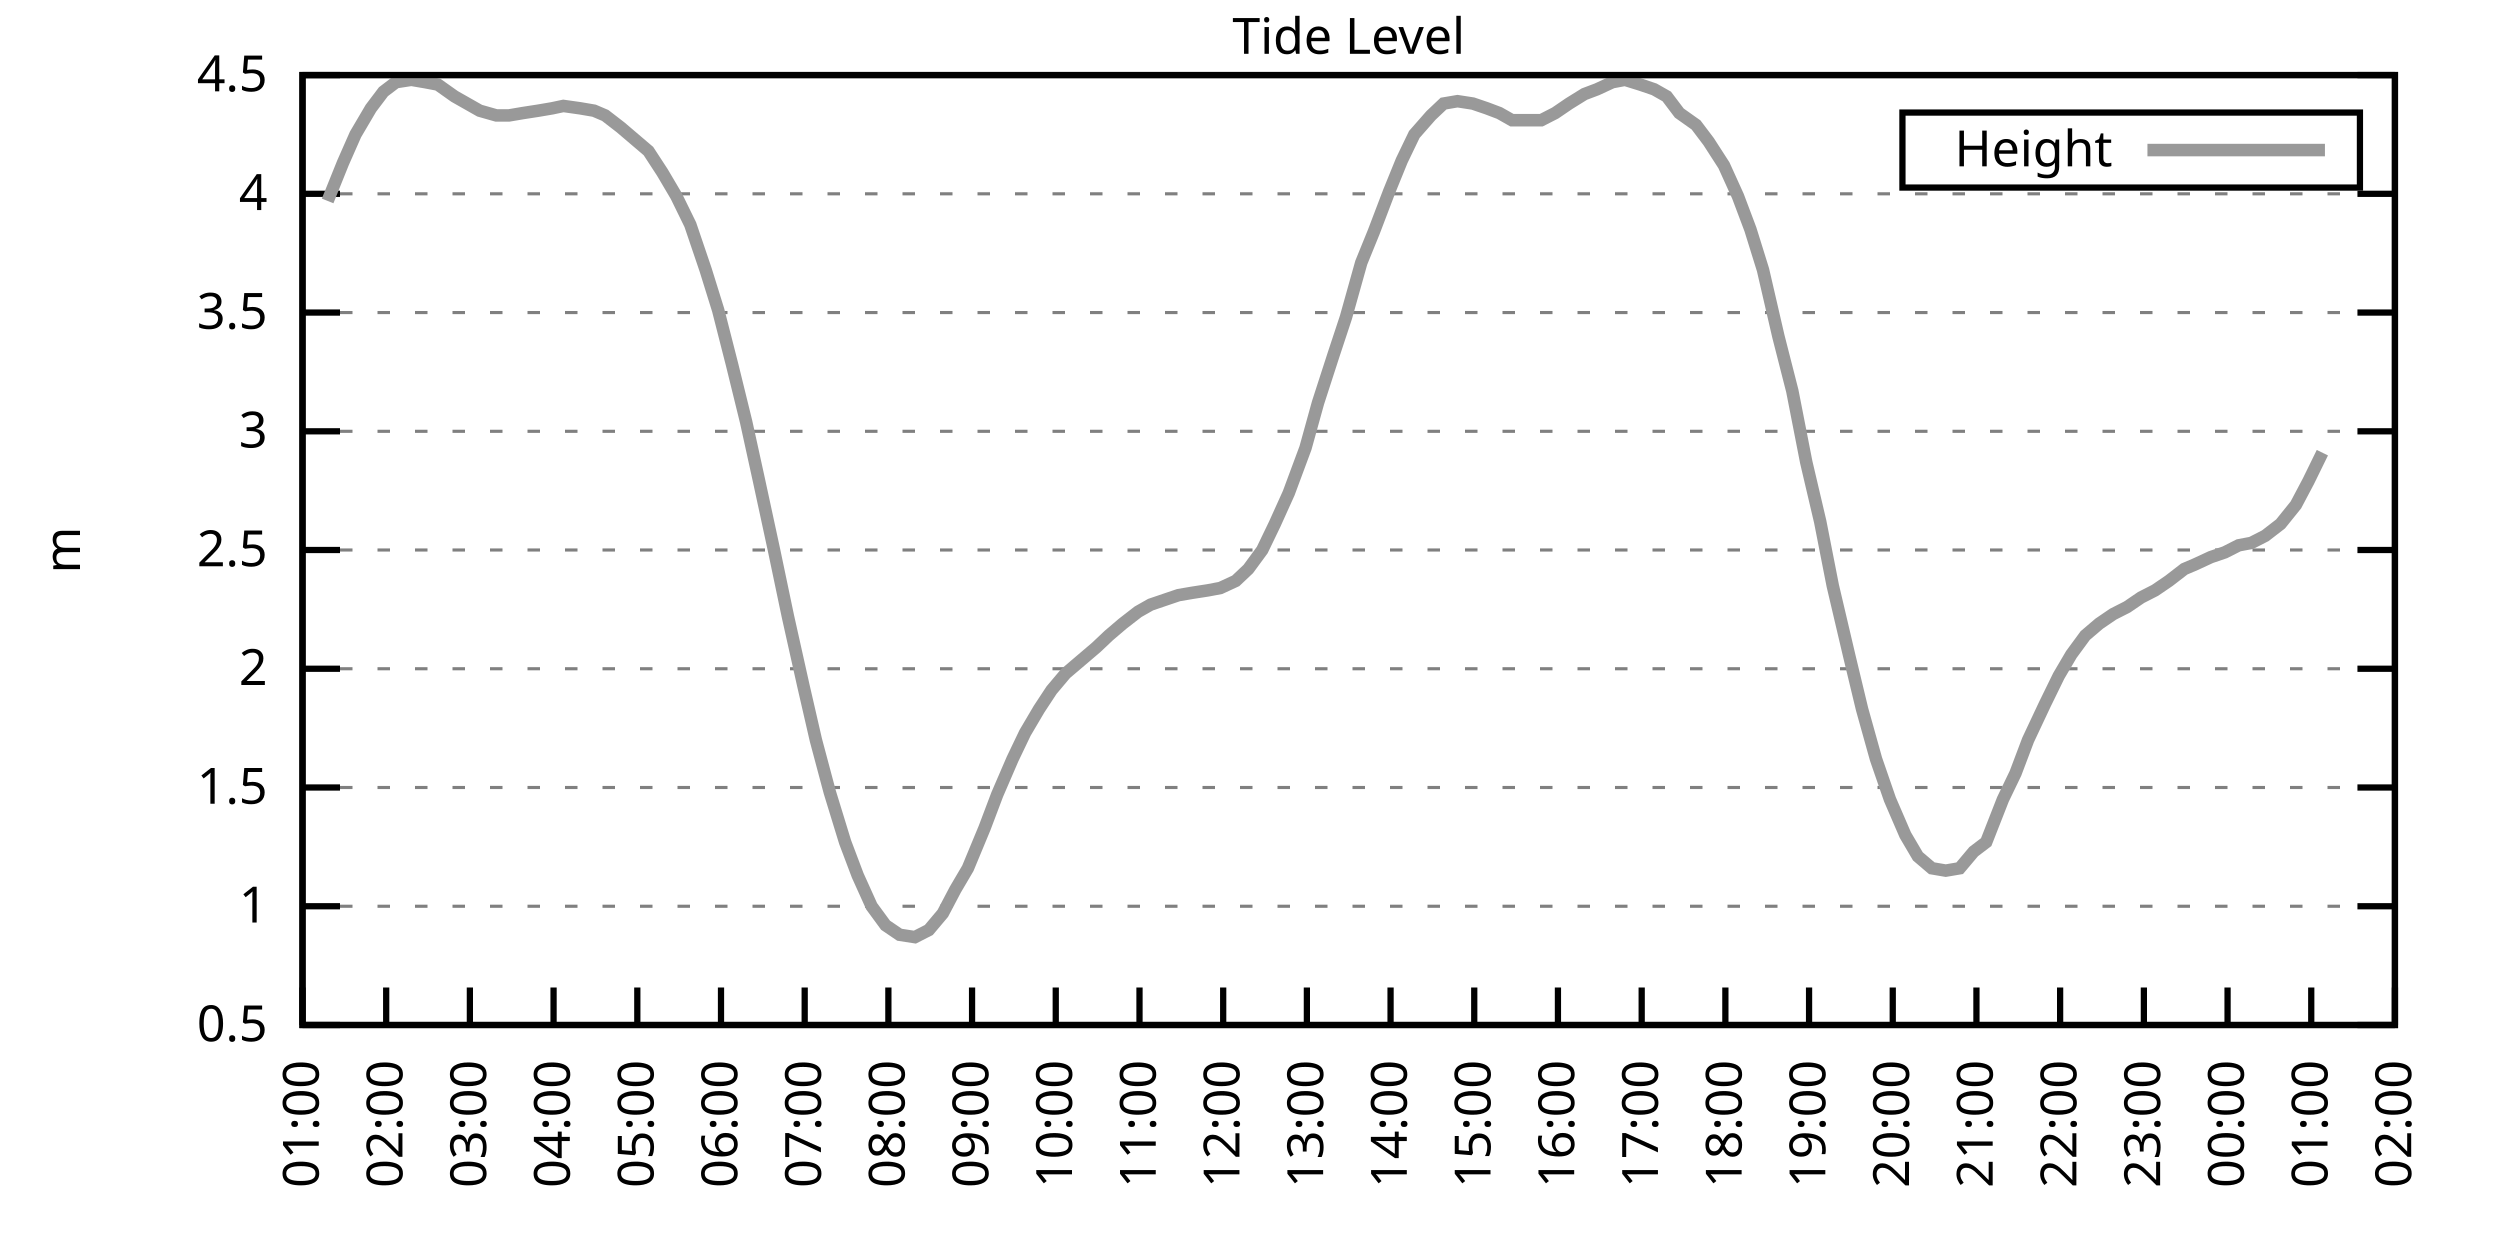
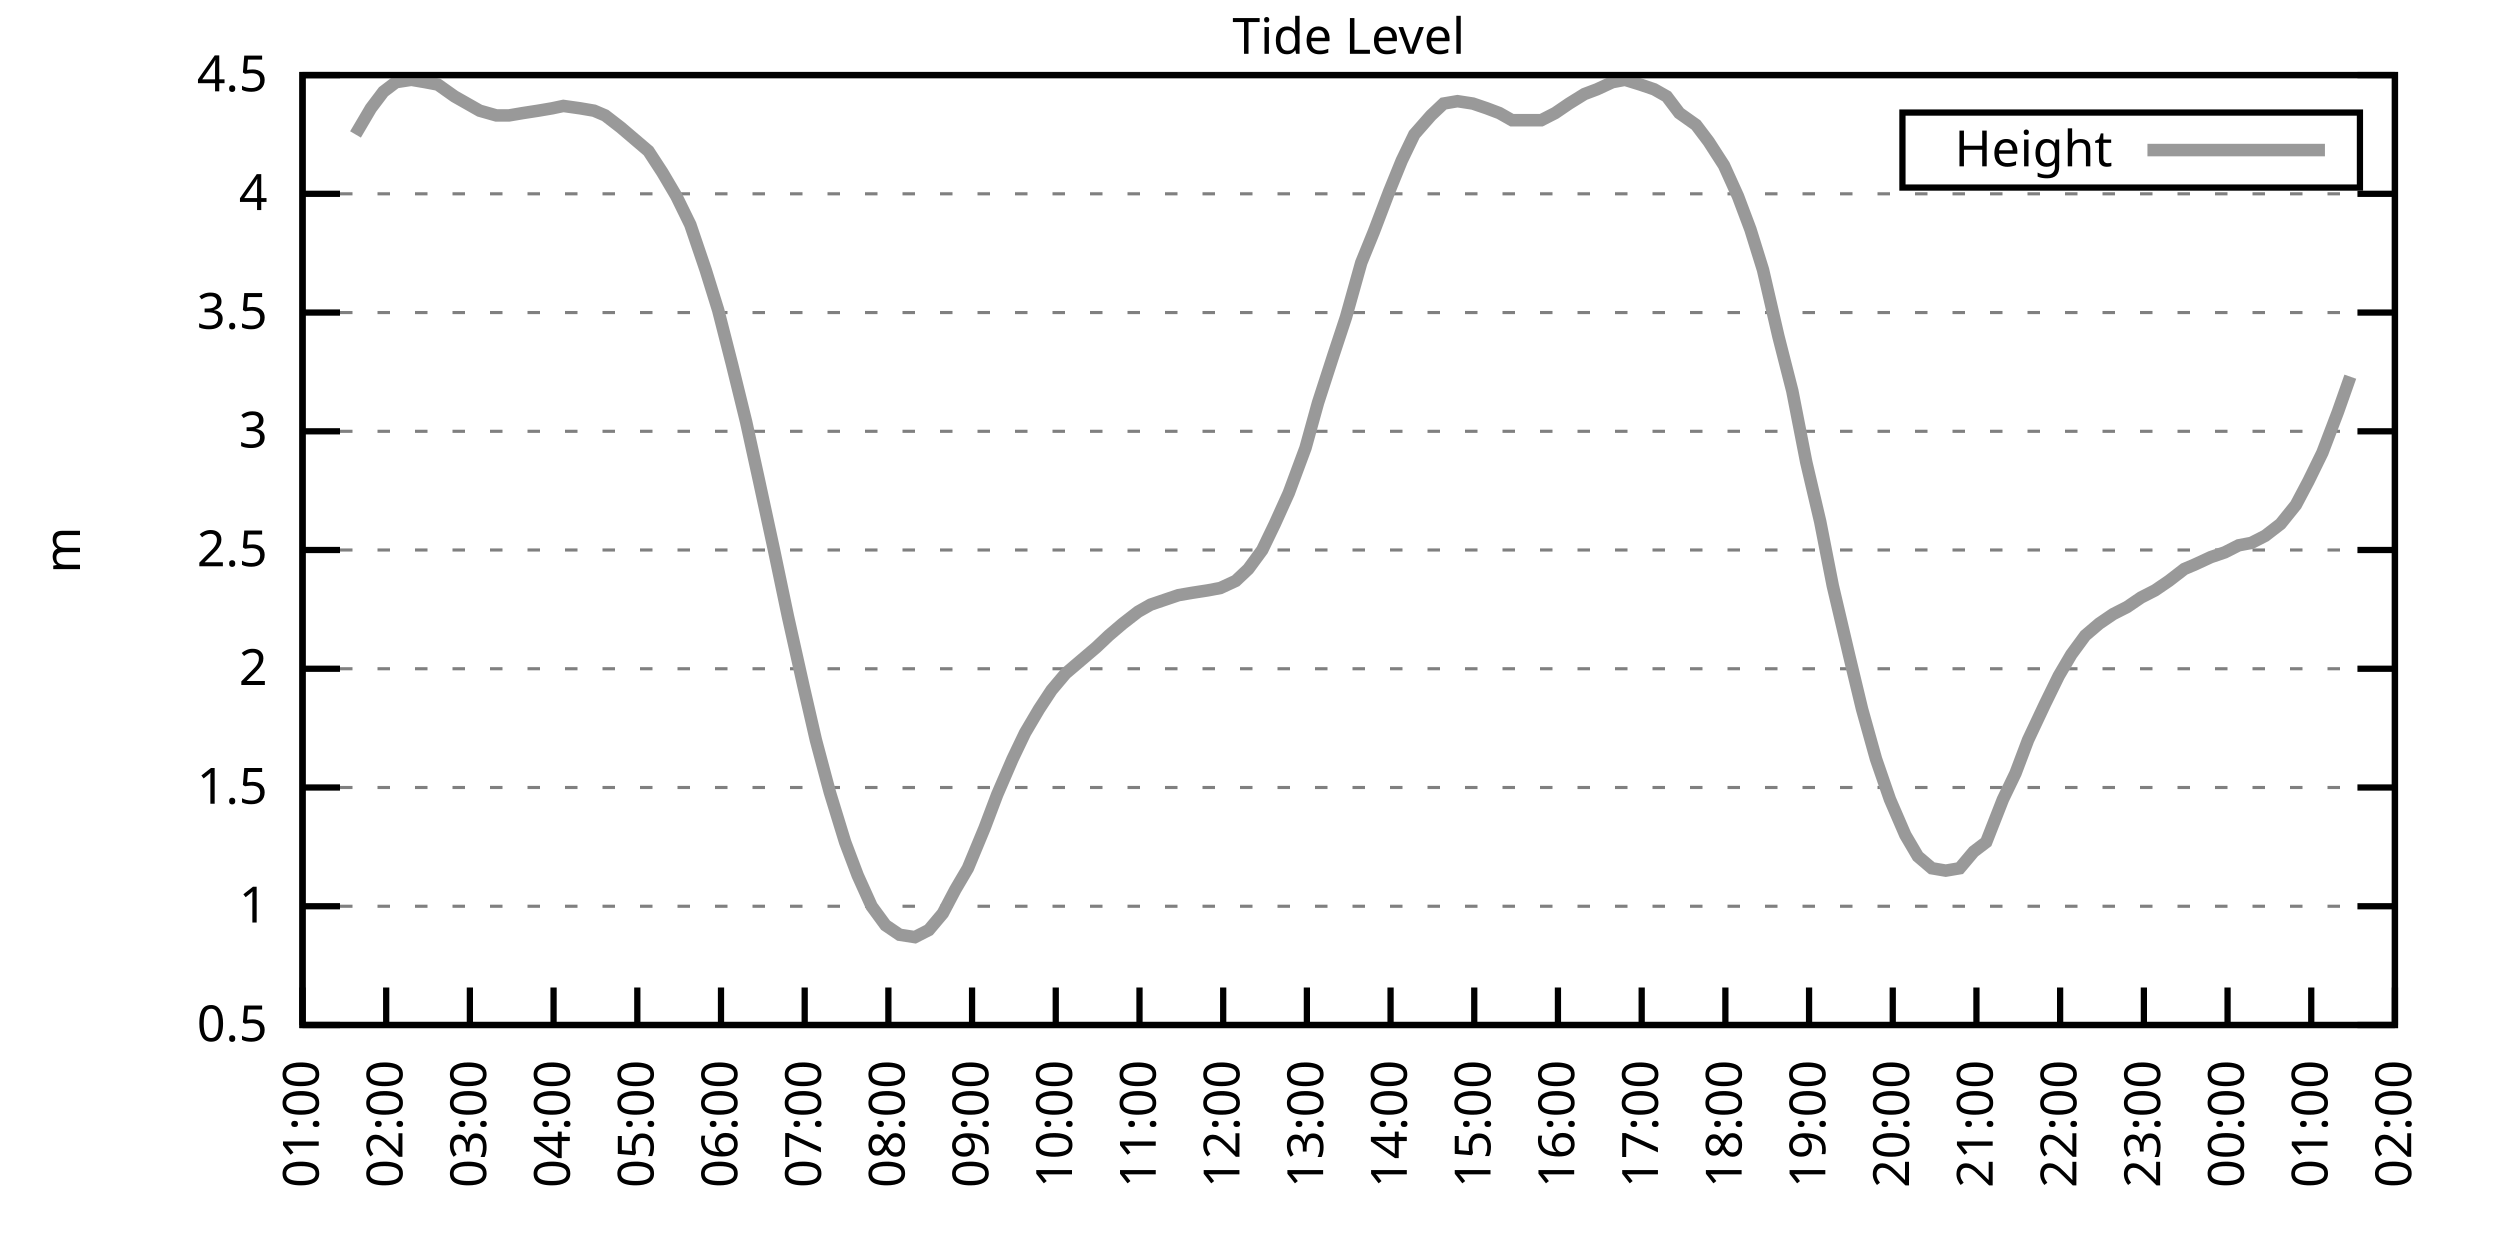
<svg xmlns="http://www.w3.org/2000/svg" xmlns:xlink="http://www.w3.org/1999/xlink" width="400" height="200" viewBox="0 0 400 200">
  <g id="gnuplot_canvas">
    <rect x="0" y="0" width="400" height="200" fill="none" />
    <defs>
      <circle id="gpDot" r="0.5" stroke-width="0.5" stroke="currentColor" />
      <path id="gpPt0" stroke-width="0.333" stroke="currentColor" d="M-1,0 h2 M0,-1 v2" />
      <path id="gpPt1" stroke-width="0.333" stroke="currentColor" d="M-1,-1 L1,1 M1,-1 L-1,1" />
      <path id="gpPt2" stroke-width="0.333" stroke="currentColor" d="M-1,0 L1,0 M0,-1 L0,1 M-1,-1 L1,1 M-1,1 L1,-1" />
      <rect id="gpPt3" stroke-width="0.333" stroke="currentColor" x="-1" y="-1" width="2" height="2" />
      <rect id="gpPt4" stroke-width="0.333" stroke="currentColor" fill="currentColor" x="-1" y="-1" width="2" height="2" />
      <circle id="gpPt5" stroke-width="0.333" stroke="currentColor" cx="0" cy="0" r="1" />
      <use xlink:href="#gpPt5" id="gpPt6" fill="currentColor" stroke="none" />
      <path id="gpPt7" stroke-width="0.333" stroke="currentColor" d="M0,-1.33 L-1.33,0.67 L1.33,0.67 z" />
      <use xlink:href="#gpPt7" id="gpPt8" fill="currentColor" stroke="none" />
      <use xlink:href="#gpPt7" id="gpPt9" stroke="currentColor" transform="rotate(180)" />
      <use xlink:href="#gpPt9" id="gpPt10" fill="currentColor" stroke="none" />
      <use xlink:href="#gpPt3" id="gpPt11" stroke="currentColor" transform="rotate(45)" />
      <use xlink:href="#gpPt11" id="gpPt12" fill="currentColor" stroke="none" />
      <path id="gpPt13" stroke-width="0.333" stroke="currentColor" d="M0,1.330 L1.265,0.411 L0.782,-1.067 L-0.782,-1.076 L-1.265,0.411 z" />
      <use xlink:href="#gpPt13" id="gpPt14" fill="currentColor" stroke="none" />
      <filter id="textbox" filterUnits="objectBoundingBox" x="0" y="0" height="1" width="1">
        <feFlood flood-color="white" flood-opacity="1" result="bgnd" />
        <feComposite in="SourceGraphic" in2="bgnd" operator="atop" />
      </filter>
      <filter id="greybox" filterUnits="objectBoundingBox" x="0" y="0" height="1" width="1">
        <feFlood flood-color="lightgrey" flood-opacity="1" result="grey" />
        <feComposite in="SourceGraphic" in2="grey" operator="atop" />
      </filter>
    </defs>
    <g fill="none" color="white" stroke="currentColor" stroke-width="1.00" stroke-linecap="butt" stroke-linejoin="miter">
</g>
    <g fill="none" color="black" stroke="currentColor" stroke-width="1.00" stroke-linecap="butt" stroke-linejoin="miter">
      <g stroke="none" shape-rendering="crispEdges">
        <polygon fill="rgb(255, 255, 255)" points="48.40,164.00 383.18,164.00 383.18,12.02 48.40,12.02 " />
      </g>
    </g>
    <g fill="none" color="black" stroke="currentColor" stroke-width="1.00" stroke-linecap="butt" stroke-linejoin="miter">
</g>
    <g fill="none" color="black" stroke="black" stroke-width="0.50" stroke-linecap="butt" stroke-linejoin="miter">
</g>
    <g fill="none" color="gray" stroke="currentColor" stroke-width="0.50" stroke-linecap="butt" stroke-linejoin="miter">
      <path stroke="gray" stroke-dasharray="2,4" class="gridline" d="M48.40,164.00 L383.19,164.00  " />
    </g>
    <g fill="none" color="gray" stroke="gray" stroke-width="1.00" stroke-linecap="butt" stroke-linejoin="miter">
</g>
    <g fill="none" color="black" stroke="currentColor" stroke-width="1.00" stroke-linecap="butt" stroke-linejoin="miter">
      <path stroke="black" d="M48.40,164.00 L54.40,164.00 M383.19,164.00 L377.19,164.00  " />
      <g transform="translate(42.80,166.60)" stroke="none" fill="black" font-family="Sans" font-size="8.00" text-anchor="end">
        <text>
          <tspan font-family="Sans"> 0.5</tspan>
        </text>
      </g>
    </g>
    <g fill="none" color="black" stroke="currentColor" stroke-width="1.00" stroke-linecap="butt" stroke-linejoin="miter">
</g>
    <g fill="none" color="black" stroke="black" stroke-width="0.50" stroke-linecap="butt" stroke-linejoin="miter">
</g>
    <g fill="none" color="gray" stroke="currentColor" stroke-width="0.50" stroke-linecap="butt" stroke-linejoin="miter">
      <path stroke="gray" stroke-dasharray="2,4" class="gridline" d="M48.40,145.00 L383.19,145.00  " />
    </g>
    <g fill="none" color="gray" stroke="gray" stroke-width="1.00" stroke-linecap="butt" stroke-linejoin="miter">
</g>
    <g fill="none" color="black" stroke="currentColor" stroke-width="1.00" stroke-linecap="butt" stroke-linejoin="miter">
      <path stroke="black" d="M48.40,145.00 L54.40,145.00 M383.19,145.00 L377.19,145.00  " />
      <g transform="translate(42.80,147.60)" stroke="none" fill="black" font-family="Sans" font-size="8.00" text-anchor="end">
        <text>
          <tspan font-family="Sans"> 1</tspan>
        </text>
      </g>
    </g>
    <g fill="none" color="black" stroke="currentColor" stroke-width="1.00" stroke-linecap="butt" stroke-linejoin="miter">
</g>
    <g fill="none" color="black" stroke="black" stroke-width="0.50" stroke-linecap="butt" stroke-linejoin="miter">
</g>
    <g fill="none" color="gray" stroke="currentColor" stroke-width="0.50" stroke-linecap="butt" stroke-linejoin="miter">
      <path stroke="gray" stroke-dasharray="2,4" class="gridline" d="M48.40,126.00 L383.19,126.00  " />
    </g>
    <g fill="none" color="gray" stroke="gray" stroke-width="1.00" stroke-linecap="butt" stroke-linejoin="miter">
</g>
    <g fill="none" color="black" stroke="currentColor" stroke-width="1.00" stroke-linecap="butt" stroke-linejoin="miter">
      <path stroke="black" d="M48.40,126.00 L54.40,126.00 M383.19,126.00 L377.19,126.00  " />
      <g transform="translate(42.80,128.60)" stroke="none" fill="black" font-family="Sans" font-size="8.00" text-anchor="end">
        <text>
          <tspan font-family="Sans"> 1.5</tspan>
        </text>
      </g>
    </g>
    <g fill="none" color="black" stroke="currentColor" stroke-width="1.00" stroke-linecap="butt" stroke-linejoin="miter">
</g>
    <g fill="none" color="black" stroke="black" stroke-width="0.50" stroke-linecap="butt" stroke-linejoin="miter">
</g>
    <g fill="none" color="gray" stroke="currentColor" stroke-width="0.50" stroke-linecap="butt" stroke-linejoin="miter">
      <path stroke="gray" stroke-dasharray="2,4" class="gridline" d="M48.40,107.00 L383.19,107.00  " />
    </g>
    <g fill="none" color="gray" stroke="gray" stroke-width="1.00" stroke-linecap="butt" stroke-linejoin="miter">
</g>
    <g fill="none" color="black" stroke="currentColor" stroke-width="1.00" stroke-linecap="butt" stroke-linejoin="miter">
      <path stroke="black" d="M48.40,107.00 L54.40,107.00 M383.19,107.00 L377.19,107.00  " />
      <g transform="translate(42.80,109.60)" stroke="none" fill="black" font-family="Sans" font-size="8.00" text-anchor="end">
        <text>
          <tspan font-family="Sans"> 2</tspan>
        </text>
      </g>
    </g>
    <g fill="none" color="black" stroke="currentColor" stroke-width="1.00" stroke-linecap="butt" stroke-linejoin="miter">
</g>
    <g fill="none" color="black" stroke="black" stroke-width="0.50" stroke-linecap="butt" stroke-linejoin="miter">
</g>
    <g fill="none" color="gray" stroke="currentColor" stroke-width="0.50" stroke-linecap="butt" stroke-linejoin="miter">
      <path stroke="gray" stroke-dasharray="2,4" class="gridline" d="M48.40,88.00 L383.19,88.00  " />
    </g>
    <g fill="none" color="gray" stroke="gray" stroke-width="1.00" stroke-linecap="butt" stroke-linejoin="miter">
</g>
    <g fill="none" color="black" stroke="currentColor" stroke-width="1.00" stroke-linecap="butt" stroke-linejoin="miter">
      <path stroke="black" d="M48.40,88.00 L54.40,88.00 M383.19,88.00 L377.19,88.00  " />
      <g transform="translate(42.80,90.60)" stroke="none" fill="black" font-family="Sans" font-size="8.00" text-anchor="end">
        <text>
          <tspan font-family="Sans"> 2.5</tspan>
        </text>
      </g>
    </g>
    <g fill="none" color="black" stroke="currentColor" stroke-width="1.00" stroke-linecap="butt" stroke-linejoin="miter">
</g>
    <g fill="none" color="black" stroke="black" stroke-width="0.50" stroke-linecap="butt" stroke-linejoin="miter">
</g>
    <g fill="none" color="gray" stroke="currentColor" stroke-width="0.50" stroke-linecap="butt" stroke-linejoin="miter">
      <path stroke="gray" stroke-dasharray="2,4" class="gridline" d="M48.40,69.01 L383.19,69.01  " />
    </g>
    <g fill="none" color="gray" stroke="gray" stroke-width="1.00" stroke-linecap="butt" stroke-linejoin="miter">
</g>
    <g fill="none" color="black" stroke="currentColor" stroke-width="1.00" stroke-linecap="butt" stroke-linejoin="miter">
      <path stroke="black" d="M48.40,69.01 L54.40,69.01 M383.19,69.01 L377.19,69.01  " />
      <g transform="translate(42.80,71.61)" stroke="none" fill="black" font-family="Sans" font-size="8.00" text-anchor="end">
        <text>
          <tspan font-family="Sans"> 3</tspan>
        </text>
      </g>
    </g>
    <g fill="none" color="black" stroke="currentColor" stroke-width="1.00" stroke-linecap="butt" stroke-linejoin="miter">
</g>
    <g fill="none" color="black" stroke="black" stroke-width="0.50" stroke-linecap="butt" stroke-linejoin="miter">
</g>
    <g fill="none" color="gray" stroke="currentColor" stroke-width="0.50" stroke-linecap="butt" stroke-linejoin="miter">
      <path stroke="gray" stroke-dasharray="2,4" class="gridline" d="M48.40,50.01 L383.19,50.01  " />
    </g>
    <g fill="none" color="gray" stroke="gray" stroke-width="1.00" stroke-linecap="butt" stroke-linejoin="miter">
</g>
    <g fill="none" color="black" stroke="currentColor" stroke-width="1.00" stroke-linecap="butt" stroke-linejoin="miter">
      <path stroke="black" d="M48.40,50.01 L54.40,50.01 M383.19,50.01 L377.19,50.01  " />
      <g transform="translate(42.80,52.61)" stroke="none" fill="black" font-family="Sans" font-size="8.00" text-anchor="end">
        <text>
          <tspan font-family="Sans"> 3.5</tspan>
        </text>
      </g>
    </g>
    <g fill="none" color="black" stroke="currentColor" stroke-width="1.00" stroke-linecap="butt" stroke-linejoin="miter">
</g>
    <g fill="none" color="black" stroke="black" stroke-width="0.50" stroke-linecap="butt" stroke-linejoin="miter">
</g>
    <g fill="none" color="gray" stroke="currentColor" stroke-width="0.50" stroke-linecap="butt" stroke-linejoin="miter">
      <path stroke="gray" stroke-dasharray="2,4" class="gridline" d="M48.40,31.01 L383.19,31.01  " />
    </g>
    <g fill="none" color="gray" stroke="gray" stroke-width="1.00" stroke-linecap="butt" stroke-linejoin="miter">
</g>
    <g fill="none" color="black" stroke="currentColor" stroke-width="1.00" stroke-linecap="butt" stroke-linejoin="miter">
      <path stroke="black" d="M48.40,31.01 L54.40,31.01 M383.19,31.01 L377.19,31.01  " />
      <g transform="translate(42.80,33.61)" stroke="none" fill="black" font-family="Sans" font-size="8.00" text-anchor="end">
        <text>
          <tspan font-family="Sans"> 4</tspan>
        </text>
      </g>
    </g>
    <g fill="none" color="black" stroke="currentColor" stroke-width="1.00" stroke-linecap="butt" stroke-linejoin="miter">
</g>
    <g fill="none" color="black" stroke="black" stroke-width="0.50" stroke-linecap="butt" stroke-linejoin="miter">
</g>
    <g fill="none" color="gray" stroke="currentColor" stroke-width="0.50" stroke-linecap="butt" stroke-linejoin="miter">
      <path stroke="gray" stroke-dasharray="2,4" class="gridline" d="M48.40,12.01 L383.19,12.01  " />
    </g>
    <g fill="none" color="gray" stroke="gray" stroke-width="1.00" stroke-linecap="butt" stroke-linejoin="miter">
</g>
    <g fill="none" color="black" stroke="currentColor" stroke-width="1.00" stroke-linecap="butt" stroke-linejoin="miter">
      <path stroke="black" d="M48.40,12.01 L54.40,12.01 M383.19,12.01 L377.19,12.01  " />
      <g transform="translate(42.80,14.61)" stroke="none" fill="black" font-family="Sans" font-size="8.00" text-anchor="end">
        <text>
          <tspan font-family="Sans"> 4.5</tspan>
        </text>
      </g>
    </g>
    <g fill="none" color="black" stroke="currentColor" stroke-width="1.00" stroke-linecap="butt" stroke-linejoin="miter">
      <path stroke="black" d="M48.40,164.00 L48.40,158.00  " />
      <g transform="translate(51.00,169.60) rotate(270.00)" stroke="none" fill="black" font-family="Sans" font-size="8.00" text-anchor="end">
        <text>
          <tspan font-family="Sans">01:00</tspan>
        </text>
      </g>
    </g>
    <g fill="none" color="black" stroke="currentColor" stroke-width="1.00" stroke-linecap="butt" stroke-linejoin="miter">
      <path stroke="black" d="M61.79,164.00 L61.79,158.00  " />
      <g transform="translate(64.39,169.60) rotate(270.00)" stroke="none" fill="black" font-family="Sans" font-size="8.00" text-anchor="end">
        <text>
          <tspan font-family="Sans">02:00</tspan>
        </text>
      </g>
    </g>
    <g fill="none" color="black" stroke="currentColor" stroke-width="1.00" stroke-linecap="butt" stroke-linejoin="miter">
      <path stroke="black" d="M75.18,164.00 L75.18,158.00  " />
      <g transform="translate(77.78,169.60) rotate(270.00)" stroke="none" fill="black" font-family="Sans" font-size="8.00" text-anchor="end">
        <text>
          <tspan font-family="Sans">03:00</tspan>
        </text>
      </g>
    </g>
    <g fill="none" color="black" stroke="currentColor" stroke-width="1.00" stroke-linecap="butt" stroke-linejoin="miter">
      <path stroke="black" d="M88.57,164.00 L88.57,158.00  " />
      <g transform="translate(91.17,169.60) rotate(270.00)" stroke="none" fill="black" font-family="Sans" font-size="8.00" text-anchor="end">
        <text>
          <tspan font-family="Sans">04:00</tspan>
        </text>
      </g>
    </g>
    <g fill="none" color="black" stroke="currentColor" stroke-width="1.00" stroke-linecap="butt" stroke-linejoin="miter">
      <path stroke="black" d="M101.97,164.00 L101.97,158.00  " />
      <g transform="translate(104.57,169.60) rotate(270.00)" stroke="none" fill="black" font-family="Sans" font-size="8.00" text-anchor="end">
        <text>
          <tspan font-family="Sans">05:00</tspan>
        </text>
      </g>
    </g>
    <g fill="none" color="black" stroke="currentColor" stroke-width="1.00" stroke-linecap="butt" stroke-linejoin="miter">
      <path stroke="black" d="M115.36,164.00 L115.36,158.00  " />
      <g transform="translate(117.96,169.60) rotate(270.00)" stroke="none" fill="black" font-family="Sans" font-size="8.00" text-anchor="end">
        <text>
          <tspan font-family="Sans">06:00</tspan>
        </text>
      </g>
    </g>
    <g fill="none" color="black" stroke="currentColor" stroke-width="1.00" stroke-linecap="butt" stroke-linejoin="miter">
      <path stroke="black" d="M128.75,164.00 L128.75,158.00  " />
      <g transform="translate(131.35,169.60) rotate(270.00)" stroke="none" fill="black" font-family="Sans" font-size="8.00" text-anchor="end">
        <text>
          <tspan font-family="Sans">07:00</tspan>
        </text>
      </g>
    </g>
    <g fill="none" color="black" stroke="currentColor" stroke-width="1.00" stroke-linecap="butt" stroke-linejoin="miter">
      <path stroke="black" d="M142.14,164.00 L142.14,158.00  " />
      <g transform="translate(144.74,169.60) rotate(270.00)" stroke="none" fill="black" font-family="Sans" font-size="8.00" text-anchor="end">
        <text>
          <tspan font-family="Sans">08:00</tspan>
        </text>
      </g>
    </g>
    <g fill="none" color="black" stroke="currentColor" stroke-width="1.00" stroke-linecap="butt" stroke-linejoin="miter">
      <path stroke="black" d="M155.53,164.00 L155.53,158.00  " />
      <g transform="translate(158.13,169.60) rotate(270.00)" stroke="none" fill="black" font-family="Sans" font-size="8.00" text-anchor="end">
        <text>
          <tspan font-family="Sans">09:00</tspan>
        </text>
      </g>
    </g>
    <g fill="none" color="black" stroke="currentColor" stroke-width="1.00" stroke-linecap="butt" stroke-linejoin="miter">
      <path stroke="black" d="M168.92,164.00 L168.92,158.00  " />
      <g transform="translate(171.52,169.60) rotate(270.00)" stroke="none" fill="black" font-family="Sans" font-size="8.00" text-anchor="end">
        <text>
          <tspan font-family="Sans">10:00</tspan>
        </text>
      </g>
    </g>
    <g fill="none" color="black" stroke="currentColor" stroke-width="1.00" stroke-linecap="butt" stroke-linejoin="miter">
      <path stroke="black" d="M182.32,164.00 L182.32,158.00  " />
      <g transform="translate(184.92,169.60) rotate(270.00)" stroke="none" fill="black" font-family="Sans" font-size="8.00" text-anchor="end">
        <text>
          <tspan font-family="Sans">11:00</tspan>
        </text>
      </g>
    </g>
    <g fill="none" color="black" stroke="currentColor" stroke-width="1.00" stroke-linecap="butt" stroke-linejoin="miter">
      <path stroke="black" d="M195.71,164.00 L195.71,158.00  " />
      <g transform="translate(198.31,169.60) rotate(270.00)" stroke="none" fill="black" font-family="Sans" font-size="8.00" text-anchor="end">
        <text>
          <tspan font-family="Sans">12:00</tspan>
        </text>
      </g>
    </g>
    <g fill="none" color="black" stroke="currentColor" stroke-width="1.00" stroke-linecap="butt" stroke-linejoin="miter">
      <path stroke="black" d="M209.10,164.00 L209.10,158.00  " />
      <g transform="translate(211.70,169.60) rotate(270.00)" stroke="none" fill="black" font-family="Sans" font-size="8.00" text-anchor="end">
        <text>
          <tspan font-family="Sans">13:00</tspan>
        </text>
      </g>
    </g>
    <g fill="none" color="black" stroke="currentColor" stroke-width="1.00" stroke-linecap="butt" stroke-linejoin="miter">
      <path stroke="black" d="M222.49,164.00 L222.49,158.00  " />
      <g transform="translate(225.09,169.60) rotate(270.00)" stroke="none" fill="black" font-family="Sans" font-size="8.00" text-anchor="end">
        <text>
          <tspan font-family="Sans">14:00</tspan>
        </text>
      </g>
    </g>
    <g fill="none" color="black" stroke="currentColor" stroke-width="1.00" stroke-linecap="butt" stroke-linejoin="miter">
      <path stroke="black" d="M235.88,164.00 L235.88,158.00  " />
      <g transform="translate(238.48,169.60) rotate(270.00)" stroke="none" fill="black" font-family="Sans" font-size="8.00" text-anchor="end">
        <text>
          <tspan font-family="Sans">15:00</tspan>
        </text>
      </g>
    </g>
    <g fill="none" color="black" stroke="currentColor" stroke-width="1.00" stroke-linecap="butt" stroke-linejoin="miter">
      <path stroke="black" d="M249.27,164.00 L249.27,158.00  " />
      <g transform="translate(251.87,169.60) rotate(270.00)" stroke="none" fill="black" font-family="Sans" font-size="8.00" text-anchor="end">
        <text>
          <tspan font-family="Sans">16:00</tspan>
        </text>
      </g>
    </g>
    <g fill="none" color="black" stroke="currentColor" stroke-width="1.00" stroke-linecap="butt" stroke-linejoin="miter">
      <path stroke="black" d="M262.67,164.00 L262.67,158.00  " />
      <g transform="translate(265.27,169.60) rotate(270.00)" stroke="none" fill="black" font-family="Sans" font-size="8.00" text-anchor="end">
        <text>
          <tspan font-family="Sans">17:00</tspan>
        </text>
      </g>
    </g>
    <g fill="none" color="black" stroke="currentColor" stroke-width="1.00" stroke-linecap="butt" stroke-linejoin="miter">
      <path stroke="black" d="M276.06,164.00 L276.06,158.00  " />
      <g transform="translate(278.66,169.60) rotate(270.00)" stroke="none" fill="black" font-family="Sans" font-size="8.00" text-anchor="end">
        <text>
          <tspan font-family="Sans">18:00</tspan>
        </text>
      </g>
    </g>
    <g fill="none" color="black" stroke="currentColor" stroke-width="1.00" stroke-linecap="butt" stroke-linejoin="miter">
      <path stroke="black" d="M289.45,164.00 L289.45,158.00  " />
      <g transform="translate(292.05,169.60) rotate(270.00)" stroke="none" fill="black" font-family="Sans" font-size="8.00" text-anchor="end">
        <text>
          <tspan font-family="Sans">19:00</tspan>
        </text>
      </g>
    </g>
    <g fill="none" color="black" stroke="currentColor" stroke-width="1.00" stroke-linecap="butt" stroke-linejoin="miter">
      <path stroke="black" d="M302.84,164.00 L302.84,158.00  " />
      <g transform="translate(305.44,169.60) rotate(270.00)" stroke="none" fill="black" font-family="Sans" font-size="8.00" text-anchor="end">
        <text>
          <tspan font-family="Sans">20:00</tspan>
        </text>
      </g>
    </g>
    <g fill="none" color="black" stroke="currentColor" stroke-width="1.00" stroke-linecap="butt" stroke-linejoin="miter">
      <path stroke="black" d="M316.23,164.00 L316.23,158.00  " />
      <g transform="translate(318.83,169.60) rotate(270.00)" stroke="none" fill="black" font-family="Sans" font-size="8.00" text-anchor="end">
        <text>
          <tspan font-family="Sans">21:00</tspan>
        </text>
      </g>
    </g>
    <g fill="none" color="black" stroke="currentColor" stroke-width="1.00" stroke-linecap="butt" stroke-linejoin="miter">
      <path stroke="black" d="M329.62,164.00 L329.62,158.00  " />
      <g transform="translate(332.22,169.60) rotate(270.00)" stroke="none" fill="black" font-family="Sans" font-size="8.00" text-anchor="end">
        <text>
          <tspan font-family="Sans">22:00</tspan>
        </text>
      </g>
    </g>
    <g fill="none" color="black" stroke="currentColor" stroke-width="1.00" stroke-linecap="butt" stroke-linejoin="miter">
      <path stroke="black" d="M343.02,164.00 L343.02,158.00  " />
      <g transform="translate(345.62,169.60) rotate(270.00)" stroke="none" fill="black" font-family="Sans" font-size="8.00" text-anchor="end">
        <text>
          <tspan font-family="Sans">23:00</tspan>
        </text>
      </g>
    </g>
    <g fill="none" color="black" stroke="currentColor" stroke-width="1.00" stroke-linecap="butt" stroke-linejoin="miter">
      <path stroke="black" d="M356.41,164.00 L356.41,158.00  " />
      <g transform="translate(359.01,169.60) rotate(270.00)" stroke="none" fill="black" font-family="Sans" font-size="8.00" text-anchor="end">
        <text>
          <tspan font-family="Sans">00:00</tspan>
        </text>
      </g>
    </g>
    <g fill="none" color="black" stroke="currentColor" stroke-width="1.00" stroke-linecap="butt" stroke-linejoin="miter">
      <path stroke="black" d="M369.80,164.00 L369.80,158.00  " />
      <g transform="translate(372.40,169.60) rotate(270.00)" stroke="none" fill="black" font-family="Sans" font-size="8.00" text-anchor="end">
        <text>
          <tspan font-family="Sans">01:00</tspan>
        </text>
      </g>
    </g>
    <g fill="none" color="black" stroke="currentColor" stroke-width="1.00" stroke-linecap="butt" stroke-linejoin="miter">
      <path stroke="black" d="M383.19,164.00 L383.19,158.00  " />
      <g transform="translate(385.79,169.60) rotate(270.00)" stroke="none" fill="black" font-family="Sans" font-size="8.00" text-anchor="end">
        <text>
          <tspan font-family="Sans">02:00</tspan>
        </text>
      </g>
    </g>
    <g fill="none" color="black" stroke="currentColor" stroke-width="1.00" stroke-linecap="butt" stroke-linejoin="miter">
</g>
    <g fill="none" color="black" stroke="currentColor" stroke-width="1.00" stroke-linecap="butt" stroke-linejoin="miter">
      <path stroke="black" d="M48.40,12.01 L48.40,164.00 L383.19,164.00 L383.19,12.01 L48.40,12.01 Z  " />
    </g>
    <g fill="none" color="black" stroke="currentColor" stroke-width="1.00" stroke-linecap="butt" stroke-linejoin="miter">
</g>
    <g fill="none" color="black" stroke="currentColor" stroke-width="1.00" stroke-linecap="butt" stroke-linejoin="miter">
      <path stroke="black" d="M304.39,30.01 L304.39,18.01 L377.59,18.01 L377.59,30.01 L304.39,30.01 Z  " />
    </g>
    <g id="Tide_level_plot_1">
      <g fill="none" color="white" stroke="black" stroke-width="2.00" stroke-linecap="butt" stroke-linejoin="miter">
</g>
      <g fill="none" color="black" stroke="currentColor" stroke-width="2.00" stroke-linecap="butt" stroke-linejoin="miter">
        <g transform="translate(337.99,26.61)" stroke="none" fill="black" font-family="Sans" font-size="8.00" text-anchor="end">
          <text>
            <tspan font-family="Sans">Height</tspan>
          </text>
        </g>
      </g>
      <g fill="none" color="black" stroke="currentColor" stroke-width="2.00" stroke-linecap="butt" stroke-linejoin="miter">
-         <path stroke="rgb(153, 153, 153)" d="M343.59,24.01 L371.99,24.01 M52.42,32.15 L54.87,26.07 L56.88,21.51 L59.34,17.33 L61.35,14.67 L63.35,13.15   L65.81,12.77 L68.04,13.15 L70.05,13.53 L72.73,15.43 L74.74,16.57 L76.75,17.71 L79.42,18.47 L81.43,18.47   L83.66,18.09 L86.12,17.71 L88.35,17.33 L90.14,16.95 L92.82,17.33 L95.05,17.71 L96.83,18.47 L99.29,20.37   L101.52,22.27 L103.75,24.17 L105.98,27.59 L108.22,31.39 L110.45,35.95 L112.90,43.17 L114.91,49.63 L117.14,58.37   L119.38,67.49 L121.38,76.61 L123.84,88.00 L126.07,98.64 L128.53,109.66 L130.54,118.40 L132.77,126.76 L135.22,134.74   L137.23,140.06 L139.46,145.00 L141.69,148.04 L143.93,149.56 L146.38,149.94 L148.61,148.80 L150.85,146.14 L152.85,142.34   L154.86,138.92 L157.54,132.46 L159.55,127.14 L162.01,121.44 L164.01,117.26 L166.25,113.46 L168.25,110.42 L170.49,107.76   L173.17,105.48 L175.40,103.58 L177.41,101.68 L179.64,99.78 L182.09,97.88 L184.10,96.74 L186.33,95.98 L188.57,95.22   L190.80,94.84 L193.25,94.46 L195.26,94.08 L197.72,92.94 L199.73,91.04 L201.96,88.00 L203.97,83.83 L206.20,78.89   L208.88,71.67 L210.88,64.45 L213.34,56.85 L215.35,50.77 L217.80,42.03 L219.81,37.09 L222.27,30.63 L224.28,25.69   L226.29,21.51 L228.96,18.47 L230.97,16.57 L233.20,16.19 L235.66,16.57 L237.89,17.33 L239.90,18.09 L241.91,19.23   L244.59,19.23 L246.60,19.23 L248.83,18.09 L251.06,16.57 L253.51,15.05 L255.52,14.29 L257.98,13.15 L259.99,12.77   L262.44,13.53 L264.67,14.29 L266.68,15.43 L268.69,18.09 L271.37,19.99 L273.38,22.65 L275.83,26.45 L278.07,31.39   L280.07,36.71 L282.08,43.17 L284.54,53.81 L286.77,62.55 L289.00,73.95 L291.23,83.45 L293.24,93.70 L295.92,105.10   L297.93,113.46 L300.16,121.44 L302.39,127.90 L304.85,133.60 L306.86,137.02 L309.09,138.92 L311.32,139.30 L313.55,138.92   L315.79,136.26 L317.79,134.74 L320.47,127.90 L322.48,123.72 L324.49,118.40 L327.17,112.70 L329.40,108.14 L331.41,104.72   L333.64,101.68 L335.87,99.78 L338.10,98.26 L340.34,97.12 L342.57,95.60 L344.80,94.46 L347.03,92.94 L349.49,91.04   L351.27,90.28 L353.73,89.14 L355.96,88.38 L358.19,87.25 L360.20,86.87 L362.43,85.73 L364.89,83.83 L367.34,80.79   L369.35,76.99 L371.58,72.43  " />
+         <path stroke="rgb(153, 153, 153)" d="M343.59,24.01 L371.99,24.01 M56.88,21.51 L59.34,17.33 L61.35,14.67 L63.35,13.15 L65.81,12.77 L68.04,13.15   L70.05,13.53 L72.73,15.43 L74.74,16.57 L76.75,17.71 L79.42,18.47 L81.43,18.47 L83.66,18.09 L86.12,17.71   L88.35,17.33 L90.14,16.95 L92.82,17.33 L95.05,17.71 L96.83,18.47 L99.29,20.37 L101.52,22.27 L103.75,24.17   L105.98,27.59 L108.22,31.39 L110.45,35.95 L112.90,43.17 L114.91,49.63 L117.14,58.37 L119.38,67.49 L121.38,76.61   L123.84,88.00 L126.07,98.64 L128.53,109.66 L130.54,118.40 L132.77,126.76 L135.22,134.74 L137.23,140.06 L139.46,145.00   L141.69,148.04 L143.93,149.56 L146.38,149.94 L148.61,148.80 L150.85,146.14 L152.85,142.34 L154.86,138.92 L157.54,132.46   L159.55,127.14 L162.01,121.44 L164.01,117.26 L166.25,113.46 L168.25,110.42 L170.49,107.76 L173.17,105.48 L175.40,103.58   L177.41,101.68 L179.64,99.78 L182.09,97.88 L184.10,96.74 L186.33,95.98 L188.57,95.22 L190.80,94.84 L193.25,94.46   L195.26,94.08 L197.72,92.94 L199.73,91.04 L201.96,88.00 L203.97,83.83 L206.20,78.89 L208.88,71.67 L210.88,64.45   L213.34,56.85 L215.35,50.77 L217.80,42.03 L219.81,37.09 L222.27,30.63 L224.28,25.69 L226.29,21.51 L228.96,18.47   L230.97,16.57 L233.20,16.19 L235.66,16.57 L237.89,17.33 L239.90,18.09 L241.91,19.23 L244.59,19.23 L246.60,19.23   L248.83,18.09 L251.06,16.57 L253.51,15.05 L255.52,14.29 L257.98,13.15 L259.99,12.77 L262.44,13.53 L264.67,14.29   L266.68,15.43 L268.69,18.09 L271.37,19.99 L273.38,22.65 L275.83,26.45 L278.07,31.39 L280.07,36.71 L282.08,43.17   L284.54,53.81 L286.77,62.55 L289.00,73.95 L291.23,83.45 L293.24,93.70 L295.92,105.10 L297.93,113.46 L300.16,121.44   L302.39,127.90 L304.85,133.60 L306.86,137.02 L309.09,138.92 L311.32,139.30 L313.55,138.92 L315.79,136.26 L317.79,134.74   L320.47,127.90 L322.48,123.72 L324.49,118.40 L327.17,112.70 L329.40,108.14 L331.41,104.72 L333.64,101.68 L335.87,99.78   L338.10,98.26 L340.34,97.12 L342.57,95.60 L344.80,94.46 L347.03,92.94 L349.49,91.04 L351.27,90.28 L353.73,89.14   L355.96,88.38 L358.19,87.25 L360.20,86.87 L362.43,85.73 L364.89,83.83 L367.34,80.79 L369.35,76.99 L371.58,72.43   L374.04,65.97 L376.05,60.27  " />
      </g>
    </g>
    <g fill="none" color="black" stroke="currentColor" stroke-width="2.00" stroke-linecap="butt" stroke-linejoin="miter">
</g>
    <g fill="none" color="black" stroke="black" stroke-width="1.00" stroke-linecap="butt" stroke-linejoin="miter">
</g>
    <g fill="none" color="black" stroke="currentColor" stroke-width="1.00" stroke-linecap="butt" stroke-linejoin="miter">
      <path stroke="black" d="M48.40,12.01 L48.40,164.00 L383.19,164.00 L383.19,12.01 L48.40,12.01 Z  " />
      <g transform="translate(12.80,88.01) rotate(270.00)" stroke="none" fill="black" font-family="Sans" font-size="8.00" text-anchor="middle">
        <text>
          <tspan font-family="Sans">m</tspan>
        </text>
      </g>
    </g>
    <g fill="none" color="black" stroke="currentColor" stroke-width="1.00" stroke-linecap="butt" stroke-linejoin="miter">
</g>
    <g fill="none" color="black" stroke="currentColor" stroke-width="1.00" stroke-linecap="butt" stroke-linejoin="miter">
      <g transform="translate(215.79,8.61)" stroke="none" fill="black" font-family="Sans" font-size="8.00" text-anchor="middle">
        <text>
          <tspan font-family="Sans">Tide Level</tspan>
        </text>
      </g>
    </g>
    <g fill="none" color="black" stroke="currentColor" stroke-width="1.00" stroke-linecap="butt" stroke-linejoin="miter">
</g>
  </g>
</svg>
